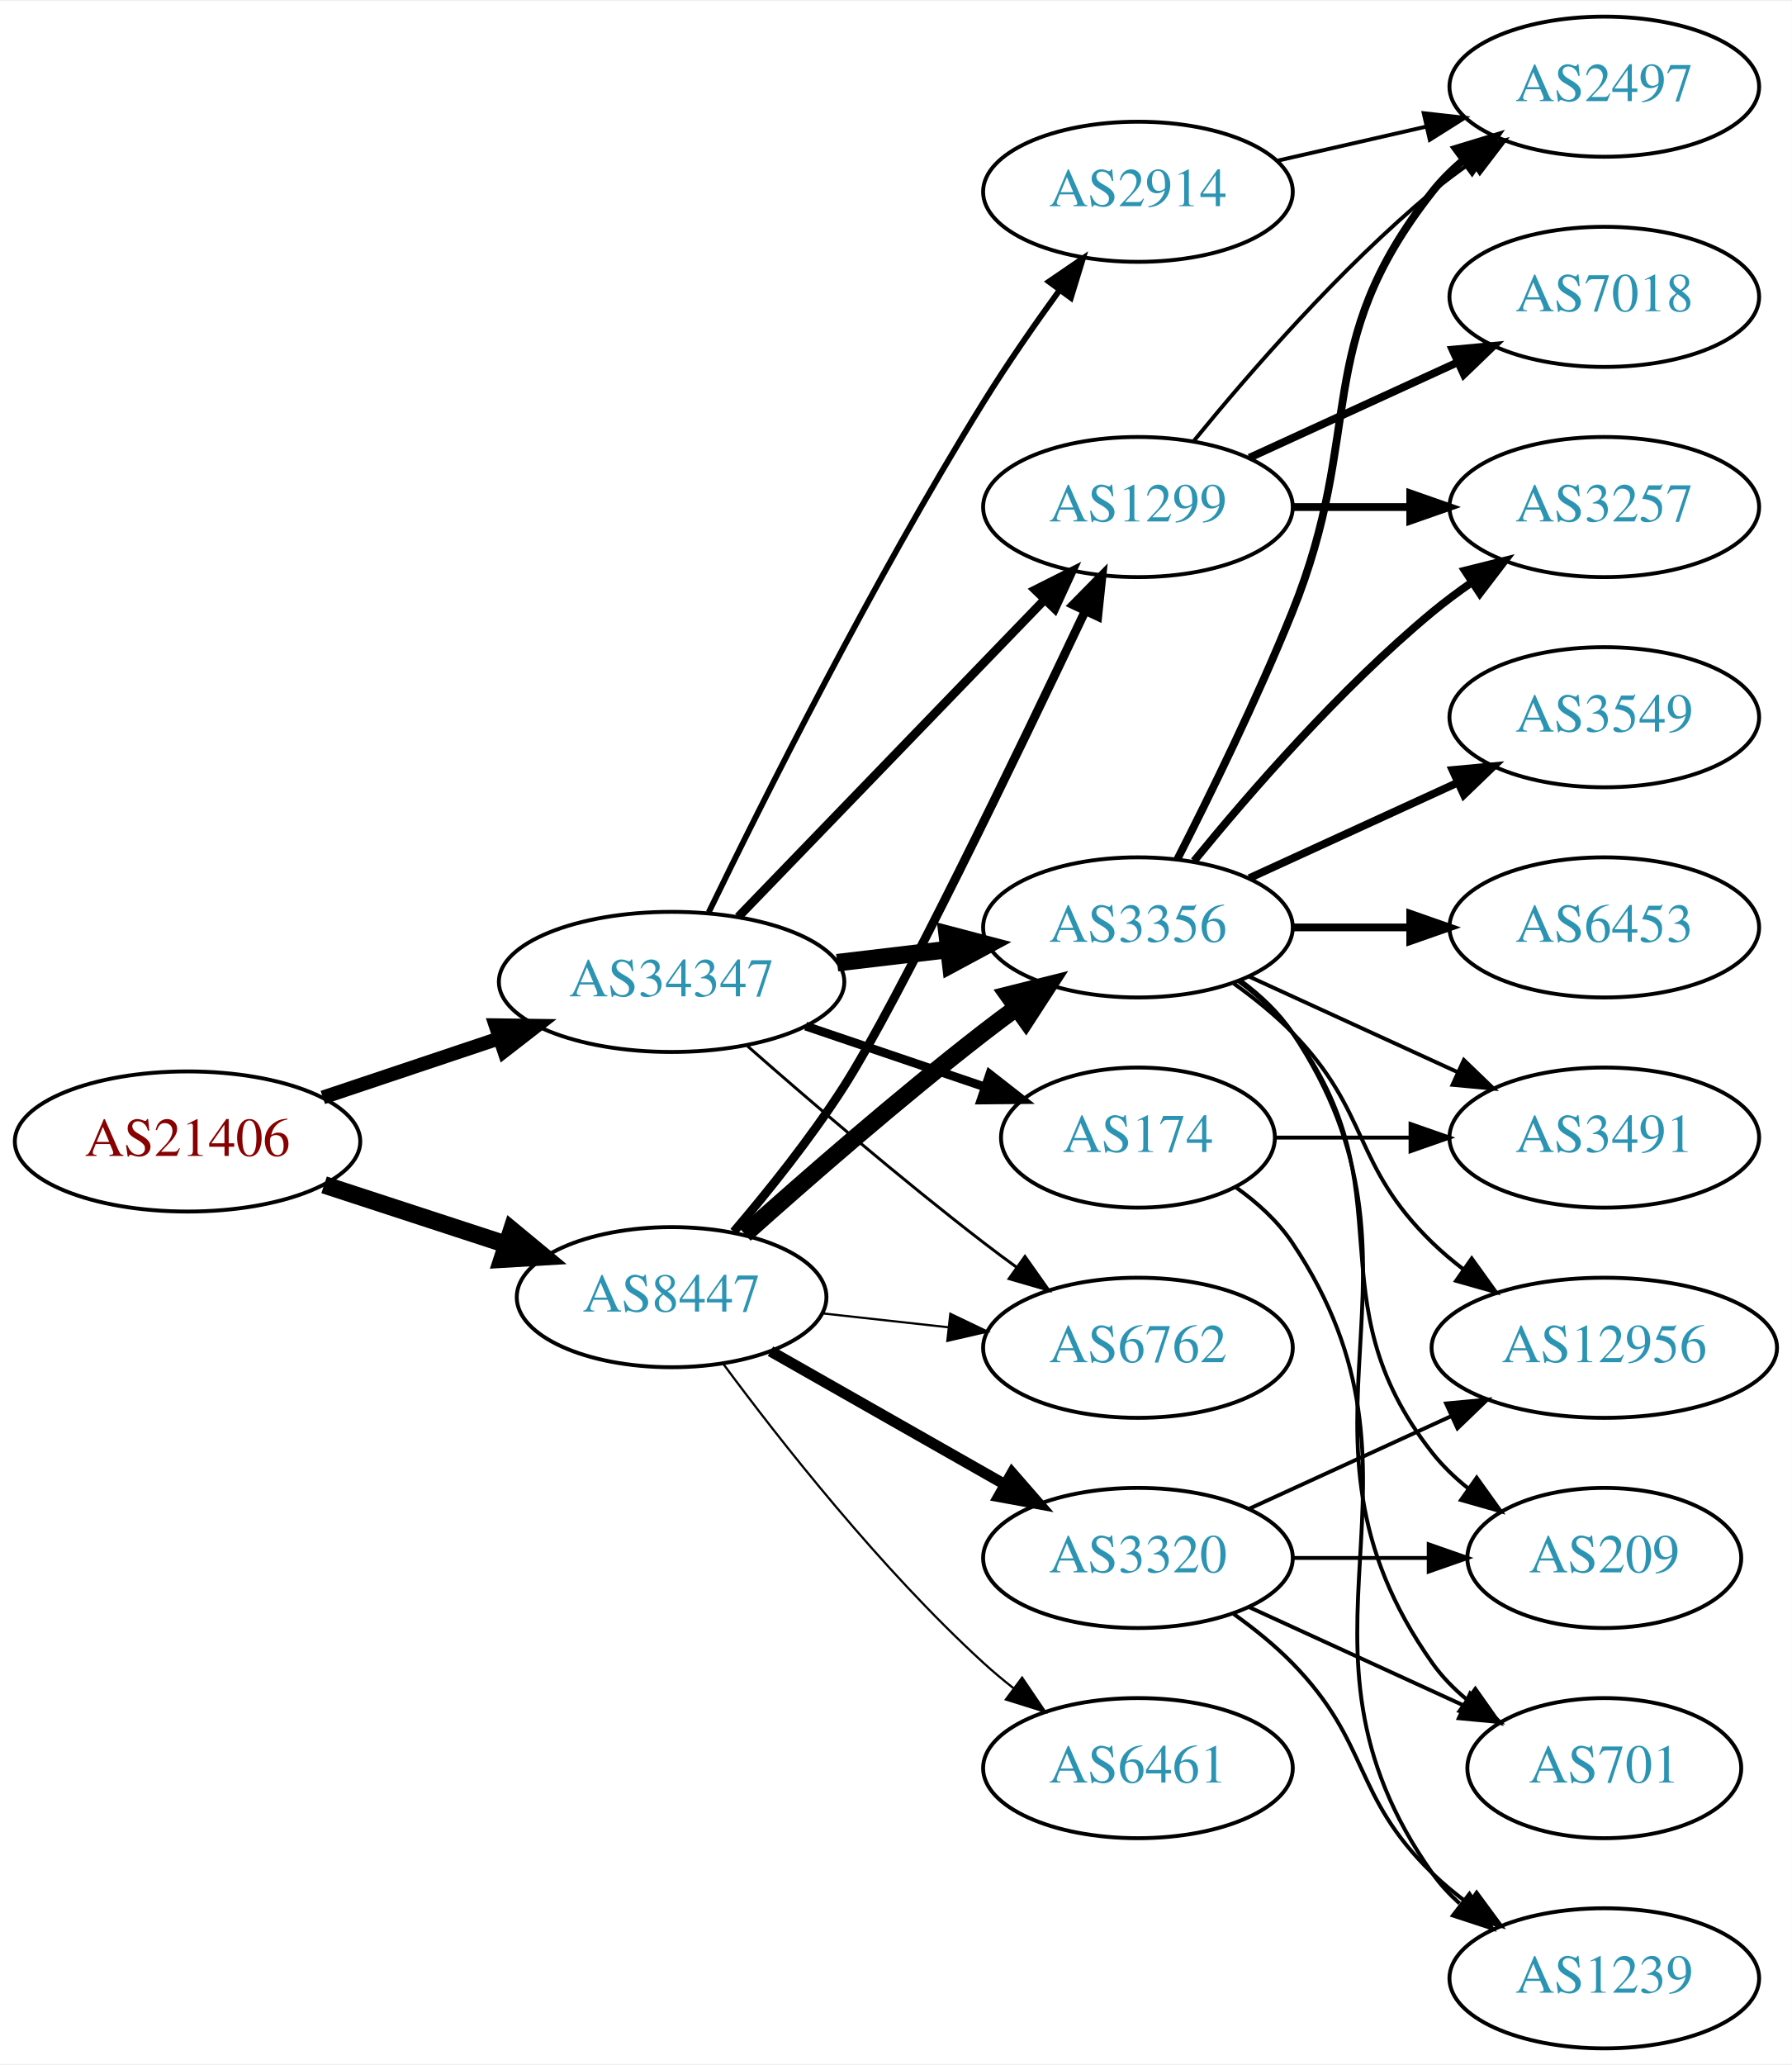
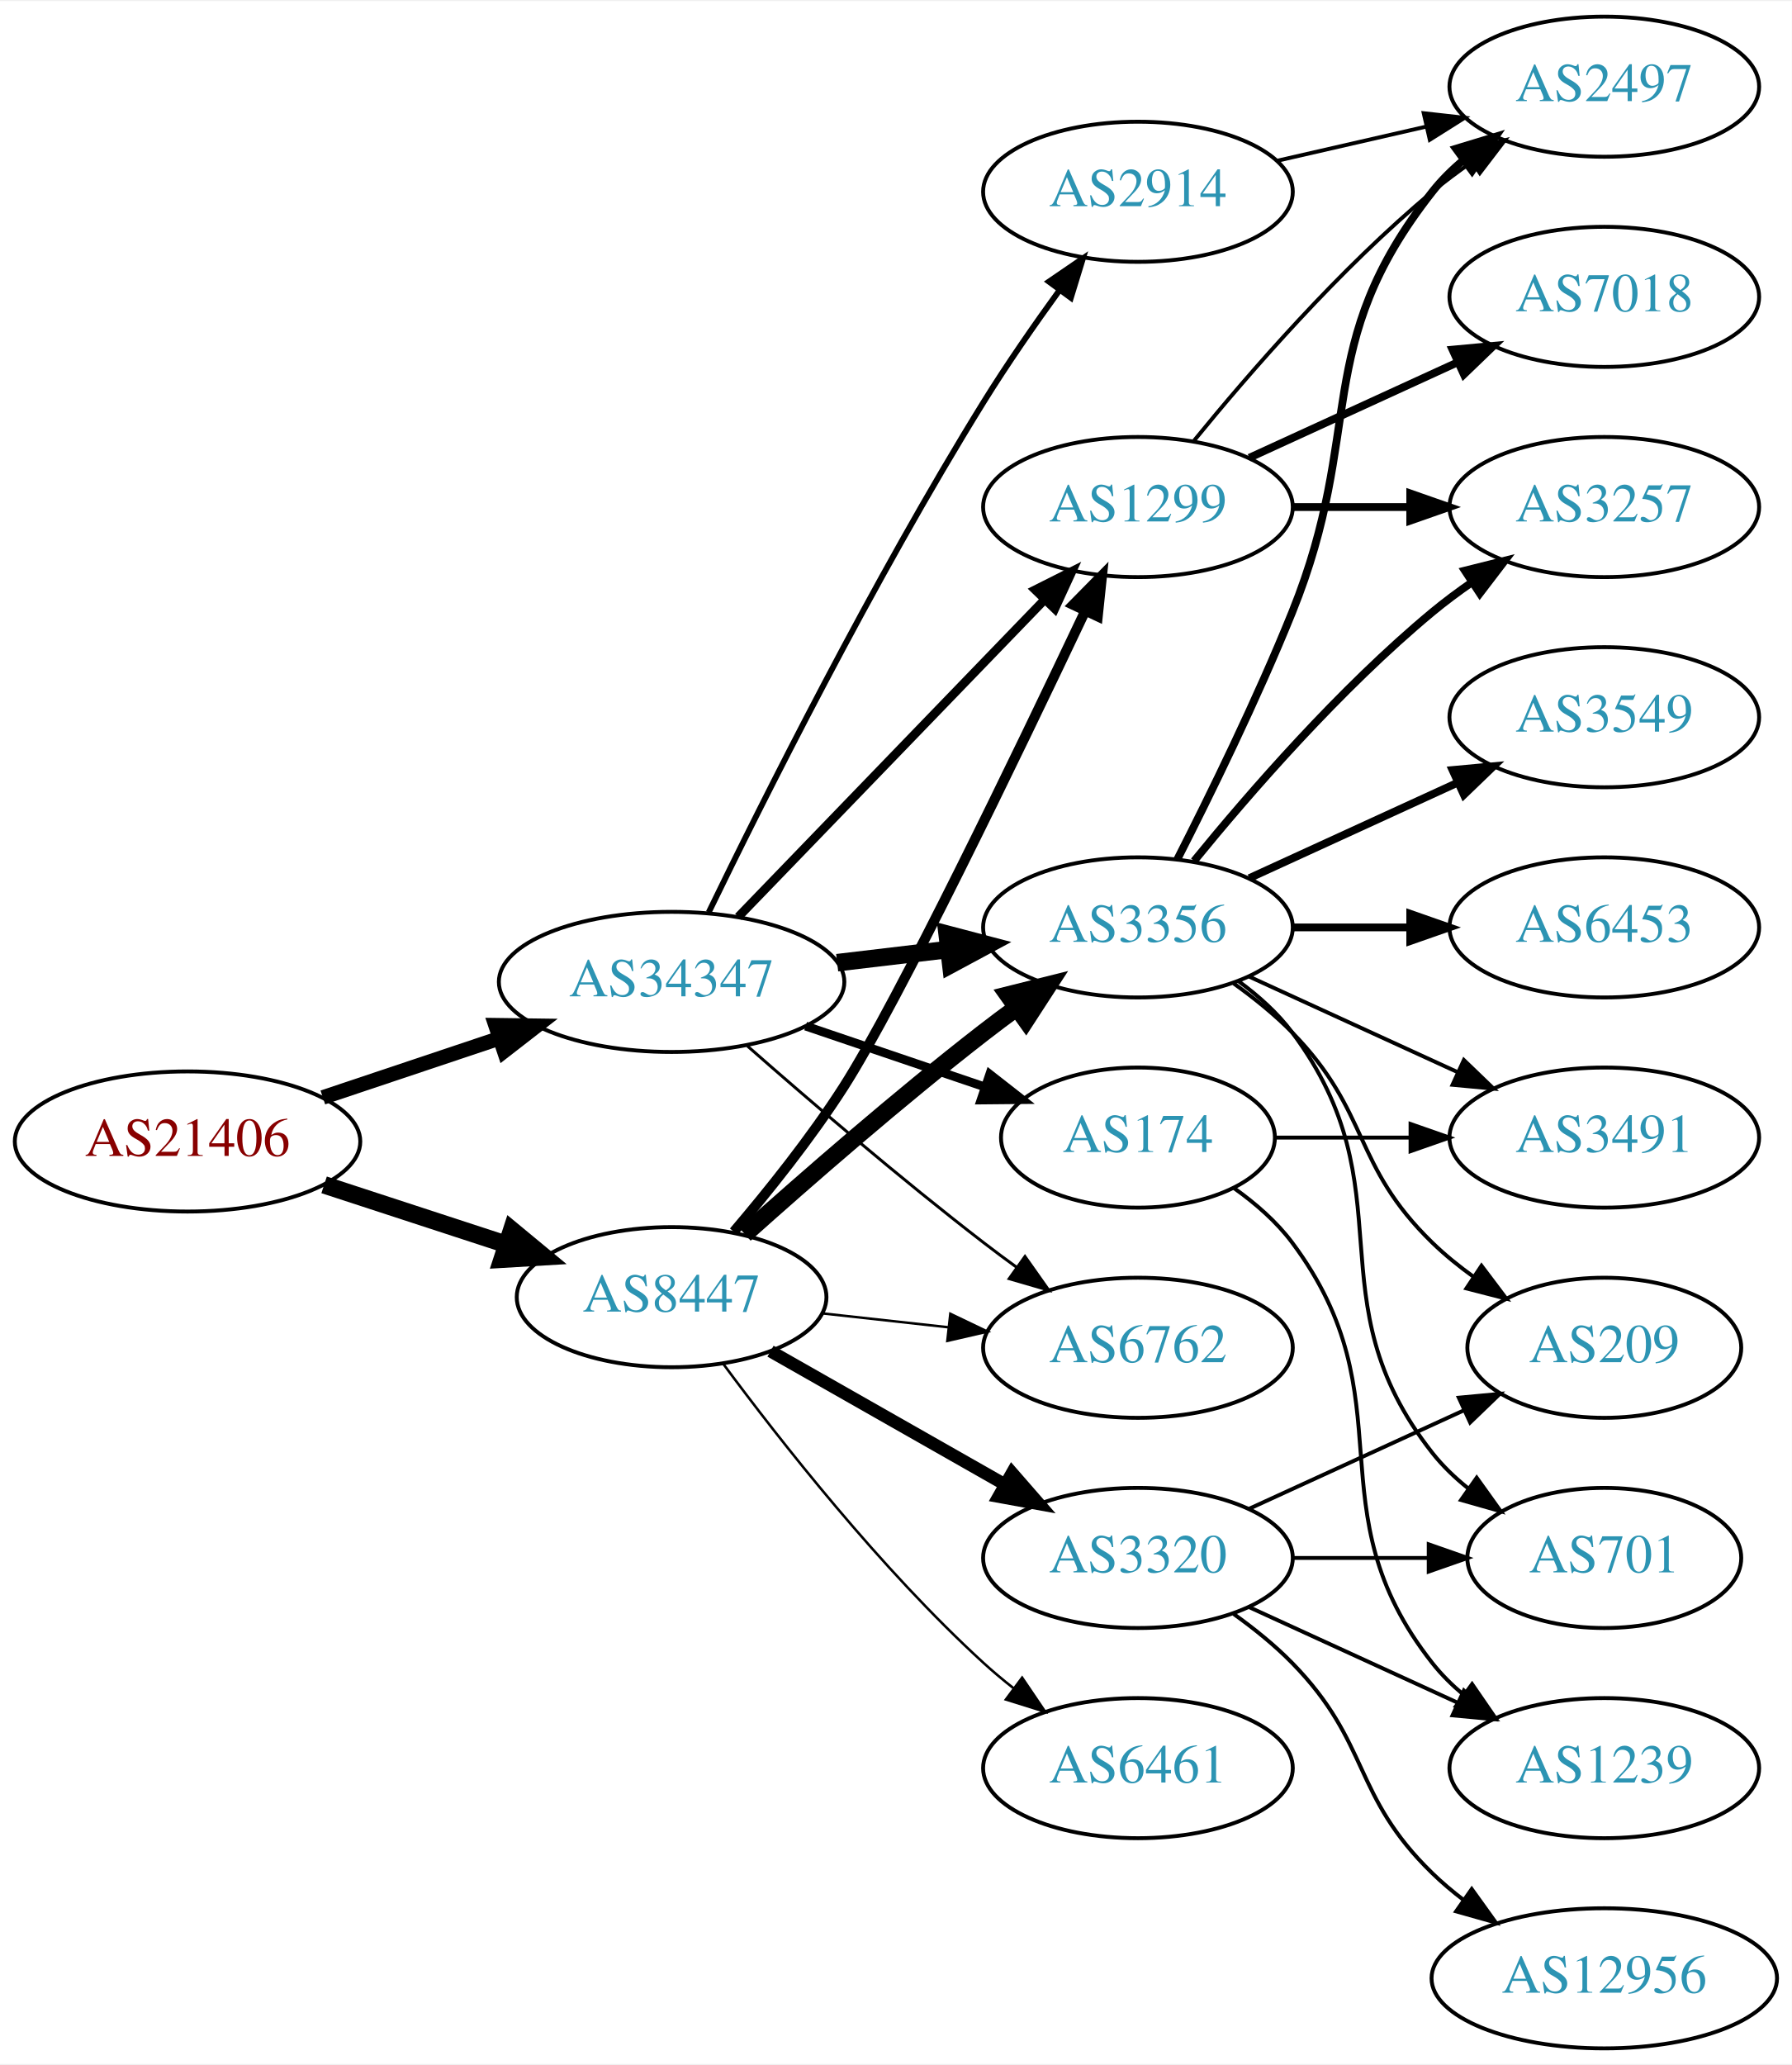
<svg xmlns="http://www.w3.org/2000/svg" xmlns:xlink="http://www.w3.org/1999/xlink" width="460pt" height="530pt" viewBox="0.00 0.00 460.47 530.00">
  <g id="graph0" class="graph" transform="scale(1 1) rotate(0) translate(4 526)">
    <polygon fill="white" stroke="none" points="-4,4 -4,-526 456.469,-526 456.469,4 -4,4" />
    <g id="node1" class="node">
      <g id="a_node1">
        <a xlink:href="/asn/21406" xlink:title="AS21406 ~ D. Swarovski KG [AT]">
          <ellipse fill="#ffffff" stroke="black" cx="44.196" cy="-233" rx="44.393" ry="18" />
          <text text-anchor="middle" x="44.196" y="-229.3" font-family="Times,serif" font-size="14.00" fill="#880000">AS21406</text>
        </a>
      </g>
    </g>
    <g id="node2" class="node">
      <g id="a_node2">
        <a xlink:href="/asn/8447" xlink:title="AS8447 ~ A1 Telekom Austria AG [AT]">
          <ellipse fill="#ffffff" stroke="black" cx="168.588" cy="-193" rx="39.794" ry="18" />
          <text text-anchor="middle" x="168.588" y="-189.3" font-family="Times,serif" font-size="14.00" fill="#2c94b3">AS8447</text>
        </a>
      </g>
    </g>
    <g id="edge1" class="edge">
      <path fill="none" stroke="black" stroke-width="4.5" d="M79.289,-221.858C93.795,-217.117 110.846,-211.544 126.077,-206.567" />
      <polygon fill="black" stroke="black" stroke-width="4.5" points="127.496,-210.245 135.778,-203.396 125.05,-202.76 127.496,-210.245" />
    </g>
    <g id="node3" class="node">
      <g id="a_node3">
        <a xlink:href="/asn/34347" xlink:title="AS34347 ~ HALLAG Kommunal GmbH [AT]">
          <ellipse fill="#ffffff" stroke="black" cx="168.588" cy="-274" rx="44.393" ry="18" />
          <text text-anchor="middle" x="168.588" y="-270.3" font-family="Times,serif" font-size="14.00" fill="#2c94b3">AS34347</text>
        </a>
      </g>
    </g>
    <g id="edge2" class="edge">
-       <path fill="none" stroke="black" stroke-width="3.553" d="M78.964,-244.312C93.01,-249.017 109.488,-254.537 124.399,-259.532" />
-       <polygon fill="black" stroke="black" stroke-width="3.553" points="123.336,-262.867 133.93,-262.725 125.56,-256.23 123.336,-262.867" />
+       <path fill="none" stroke="black" stroke-width="3.75" d="M78.964,-244.312C93.01,-249.017 109.488,-254.537 124.399,-259.532" />
+       <polygon fill="black" stroke="black" stroke-width="3.75" points="123.336,-262.867 133.93,-262.725 125.56,-256.23 123.336,-262.867" />
    </g>
    <g id="node4" class="node">
      <g id="a_node4">
        <a xlink:href="/asn/3356" xlink:title="AS3356 ~ Level 3 Parent, LLC [US]">
          <ellipse fill="#ffffff" stroke="black" cx="288.431" cy="-288" rx="39.794" ry="18" />
          <text text-anchor="middle" x="288.431" y="-284.3" font-family="Times,serif" font-size="14.00" fill="#2c94b3">AS3356</text>
        </a>
      </g>
    </g>
    <g id="edge3" class="edge">
      <path fill="none" stroke="black" stroke-width="4.5" d="M187.403,-209.191C203.179,-223.311 227.017,-244.119 248.784,-261 251.519,-263.121 254.404,-265.278 257.316,-267.401" />
      <polygon fill="black" stroke="black" stroke-width="4.5" points="255.063,-270.63 265.49,-273.236 259.639,-264.221 255.063,-270.63" />
    </g>
    <g id="node5" class="node">
      <g id="a_node5">
+         <a xlink:href="/asn/6461" xlink:title="AS6461 ~ Zayo Bandwidth [US]">
+           <ellipse fill="#ffffff" stroke="black" cx="288.431" cy="-72" rx="39.794" ry="18" />
+           <text text-anchor="middle" x="288.431" y="-68.3" font-family="Times,serif" font-size="14.00" fill="#2c94b3">AS6461</text>
+         </a>
+       </g>
+     </g>
+     <g id="edge4" class="edge">
+       <path fill="none" stroke="black" stroke-width="0.643" d="M181.846,-175.886C196.48,-156.106 222.316,-123.18 248.784,-99 251.201,-96.792 253.807,-94.615 256.482,-92.513" />
+       <polygon fill="black" stroke="black" stroke-width="0.643" points="258.665,-95.251 264.603,-86.476 254.489,-89.633 258.665,-95.251" />
+     </g>
+     <g id="node6" class="node">
+       <g id="a_node6">
+         <a xlink:href="/asn/1299" xlink:title="AS1299 ~ Telia Carrier [EU]">
+           <ellipse fill="#ffffff" stroke="black" cx="288.431" cy="-396" rx="39.794" ry="18" />
+           <text text-anchor="middle" x="288.431" y="-392.3" font-family="Times,serif" font-size="14.00" fill="#2c94b3">AS1299</text>
+         </a>
+       </g>
+     </g>
+     <g id="edge5" class="edge">
+       <path fill="none" stroke="black" stroke-width="2.571" d="M184.564,-209.815C193.36,-220.137 204.368,-233.857 212.784,-247 226.713,-268.751 257.523,-332.639 274.891,-369.308" />
+       <polygon fill="black" stroke="black" stroke-width="2.571" points="271.767,-370.89 279.204,-378.437 278.097,-367.9 271.767,-370.89" />
+     </g>
+     <g id="node7" class="node">
+       <g id="a_node7">
        <a xlink:href="/asn/3320" xlink:title="AS3320 ~ DTAG [DE]">
          <ellipse fill="#ffffff" stroke="black" cx="288.431" cy="-126" rx="39.794" ry="18" />
          <text text-anchor="middle" x="288.431" y="-122.3" font-family="Times,serif" font-size="14.00" fill="#2c94b3">AS3320</text>
        </a>
      </g>
    </g>
-     <g id="edge4" class="edge">
-       <path fill="none" stroke="black" stroke-width="2.812" d="M194.005,-179.118C211.465,-169.191 235.165,-155.716 254.326,-144.822" />
-       <polygon fill="black" stroke="black" stroke-width="2.812" points="256.082,-147.85 263.045,-139.865 252.622,-141.765 256.082,-147.85" />
-     </g>
-     <g id="node6" class="node">
-       <g id="a_node6">
-         <a xlink:href="/asn/6461" xlink:title="AS6461 ~ Zayo Bandwidth [US]">
-           <ellipse fill="#ffffff" stroke="black" cx="288.431" cy="-72" rx="39.794" ry="18" />
-           <text text-anchor="middle" x="288.431" y="-68.3" font-family="Times,serif" font-size="14.00" fill="#2c94b3">AS6461</text>
-         </a>
-       </g>
-     </g>
-     <g id="edge5" class="edge">
-       <path fill="none" stroke="black" stroke-width="0.562" d="M181.846,-175.886C196.48,-156.106 222.316,-123.18 248.784,-99 251.201,-96.792 253.807,-94.615 256.482,-92.513" />
-       <polygon fill="black" stroke="black" stroke-width="0.562" points="258.665,-95.251 264.603,-86.476 254.489,-89.633 258.665,-95.251" />
-     </g>
-     <g id="node7" class="node">
-       <g id="a_node7">
-         <a xlink:href="/asn/1299" xlink:title="AS1299 ~ Telia Carrier [EU]">
-           <ellipse fill="#ffffff" stroke="black" cx="288.431" cy="-396" rx="39.794" ry="18" />
-           <text text-anchor="middle" x="288.431" y="-392.3" font-family="Times,serif" font-size="14.00" fill="#2c94b3">AS1299</text>
-         </a>
-       </g>
-     </g>
    <g id="edge6" class="edge">
-       <path fill="none" stroke="black" stroke-width="2.25" d="M184.564,-209.815C193.36,-220.137 204.368,-233.857 212.784,-247 226.713,-268.751 257.523,-332.639 274.891,-369.308" />
-       <polygon fill="black" stroke="black" stroke-width="2.25" points="271.767,-370.89 279.204,-378.437 278.097,-367.9 271.767,-370.89" />
+       <path fill="none" stroke="black" stroke-width="3.214" d="M194.005,-179.118C211.465,-169.191 235.165,-155.716 254.326,-144.822" />
+       <polygon fill="black" stroke="black" stroke-width="3.214" points="256.082,-147.85 263.045,-139.865 252.622,-141.765 256.082,-147.85" />
    </g>
    <g id="node8" class="node">
      <g id="a_node8">
        <a xlink:href="/asn/6762" xlink:title="AS6762 ~ TELECOM ITALIA SPARKLE S.p.A. [IT]">
          <ellipse fill="#ffffff" stroke="black" cx="288.431" cy="-180" rx="39.794" ry="18" />
          <text text-anchor="middle" x="288.431" y="-176.3" font-family="Times,serif" font-size="14.00" fill="#2c94b3">AS6762</text>
        </a>
      </g>
    </g>
    <g id="edge7" class="edge">
-       <path fill="none" stroke="black" stroke-width="0.562" d="M207.198,-188.851C217.509,-187.713 228.827,-186.465 239.627,-185.274" />
-       <polygon fill="black" stroke="black" stroke-width="0.562" points="240.218,-188.73 249.774,-184.154 239.45,-181.772 240.218,-188.73" />
-     </g>
-     <g id="edge26" class="edge">
+       <path fill="none" stroke="black" stroke-width="0.643" d="M207.198,-188.851C217.509,-187.713 228.827,-186.465 239.627,-185.274" />
+       <polygon fill="black" stroke="black" stroke-width="0.643" points="240.218,-188.73 249.774,-184.154 239.45,-181.772 240.218,-188.73" />
+     </g>
+     <g id="edge22" class="edge">
      <path fill="none" stroke="black" stroke-width="4.5" d="M211.135,-278.936C220.381,-280.034 230.254,-281.207 239.725,-282.332" />
      <polygon fill="black" stroke="black" stroke-width="4.5" points="239.402,-286.259 249.797,-283.529 240.331,-278.439 239.402,-286.259" />
    </g>
-     <g id="edge27" class="edge">
+     <g id="edge23" class="edge">
      <path fill="none" stroke="black" stroke-width="2.25" d="M185.727,-290.708C206.09,-311.789 241.243,-348.183 264.418,-372.175" />
      <polygon fill="black" stroke="black" stroke-width="2.25" points="262.022,-374.733 271.487,-379.494 267.057,-369.87 262.022,-374.733" />
    </g>
-     <g id="edge25" class="edge">
+     <g id="edge26" class="edge">
      <path fill="none" stroke="black" stroke-width="0.75" d="M188.067,-257.527C203.866,-243.648 227.377,-223.477 248.784,-207 251.527,-204.889 254.417,-202.739 257.333,-200.62" />
      <polygon fill="black" stroke="black" stroke-width="0.75" points="259.399,-203.445 265.511,-194.791 255.336,-197.745 259.399,-203.445" />
    </g>
    <g id="node19" class="node">
      <g id="a_node19">
+         <a xlink:href="/asn/2914" xlink:title="AS2914 ~ NTT America, Inc. [US]">
+           <ellipse fill="#ffffff" stroke="black" cx="288.431" cy="-477" rx="39.794" ry="18" />
+           <text text-anchor="middle" x="288.431" y="-473.3" font-family="Times,serif" font-size="14.00" fill="#2c94b3">AS2914</text>
+         </a>
+       </g>
+     </g>
+     <g id="edge24" class="edge">
+       <path fill="none" stroke="black" stroke-width="1.5" d="M178.119,-291.856C191.898,-320.255 220.387,-377.184 248.784,-423 254.768,-432.654 261.869,-442.874 268.342,-451.796" />
+       <polygon fill="black" stroke="black" stroke-width="1.5" points="265.553,-453.91 274.298,-459.891 271.191,-449.762 265.553,-453.91" />
+     </g>
+     <g id="node20" class="node">
+       <g id="a_node20">
        <a xlink:href="/asn/174" xlink:title="AS174 ~ Cogent Communications [US]">
          <ellipse fill="#ffffff" stroke="black" cx="288.431" cy="-234" rx="35.194" ry="18" />
          <text text-anchor="middle" x="288.431" y="-230.3" font-family="Times,serif" font-size="14.00" fill="#2c94b3">AS174</text>
        </a>
      </g>
    </g>
-     <g id="edge23" class="edge">
+     <g id="edge25" class="edge">
      <path fill="none" stroke="black" stroke-width="2.25" d="M203.042,-262.645C217.306,-257.803 234.036,-252.124 248.821,-247.105" />
      <polygon fill="black" stroke="black" stroke-width="2.25" points="250.348,-250.283 258.693,-243.755 248.098,-243.655 250.348,-250.283" />
-     </g>
-     <g id="node20" class="node">
-       <g id="a_node20">
-         <a xlink:href="/asn/2914" xlink:title="AS2914 ~ NTT America, Inc. [US]">
-           <ellipse fill="#ffffff" stroke="black" cx="288.431" cy="-477" rx="39.794" ry="18" />
-           <text text-anchor="middle" x="288.431" y="-473.3" font-family="Times,serif" font-size="14.00" fill="#2c94b3">AS2914</text>
-         </a>
-       </g>
-     </g>
-     <g id="edge24" class="edge">
-       <path fill="none" stroke="black" stroke-width="1.5" d="M178.119,-291.856C191.898,-320.255 220.387,-377.184 248.784,-423 254.768,-432.654 261.869,-442.874 268.342,-451.796" />
-       <polygon fill="black" stroke="black" stroke-width="1.5" points="265.553,-453.91 274.298,-459.891 271.191,-449.762 265.553,-453.91" />
    </g>
    <g id="node9" class="node">
      <g id="a_node9">
        <a xlink:href="/asn/2497" xlink:title="AS2497 ~ Internet Initiative Japan Inc. [JP]">
          <ellipse fill="#ffffff" stroke="black" cx="408.273" cy="-504" rx="39.794" ry="18" />
          <text text-anchor="middle" x="408.273" y="-500.3" font-family="Times,serif" font-size="14.00" fill="#2c94b3">AS2497</text>
        </a>
      </g>
    </g>
    <g id="edge8" class="edge">
      <path fill="none" stroke="black" stroke-width="2" d="M298.511,-305.417C306.78,-321.634 319.042,-346.603 328.077,-369 347.007,-415.922 332.779,-437.246 364.077,-477 366.402,-479.953 369.146,-482.67 372.105,-485.147" />
      <polygon fill="black" stroke="black" stroke-width="2" points="370.165,-488.064 380.302,-491.145 374.298,-482.415 370.165,-488.064" />
    </g>
    <g id="node10" class="node">
      <g id="a_node10">
-         <a xlink:href="/asn/12956" xlink:title="AS12956 ~ TELXIUS [ES]">
-           <ellipse fill="#ffffff" stroke="black" cx="408.273" cy="-180" rx="44.393" ry="18" />
-           <text text-anchor="middle" x="408.273" y="-176.3" font-family="Times,serif" font-size="14.00" fill="#2c94b3">AS12956</text>
+         <a xlink:href="/asn/209" xlink:title="AS209 ~ CenturyLink Communications, LLC [US]">
+           <ellipse fill="#ffffff" stroke="black" cx="408.273" cy="-180" rx="35.194" ry="18" />
+           <text text-anchor="middle" x="408.273" y="-176.3" font-family="Times,serif" font-size="14.00" fill="#2c94b3">AS209</text>
        </a>
      </g>
    </g>
    <g id="edge9" class="edge">
-       <path fill="none" stroke="black" d="M313.025,-273.611C318.281,-269.852 323.613,-265.563 328.077,-261 348.25,-240.383 343.384,-227.094 364.077,-207 366.564,-204.586 369.301,-202.278 372.154,-200.1" />
-       <polygon fill="black" stroke="black" points="374.209,-202.934 380.39,-194.329 370.192,-197.202 374.209,-202.934" />
+       <path fill="none" stroke="black" d="M313.025,-273.611C318.281,-269.852 323.613,-265.563 328.077,-261 348.25,-240.383 343.384,-227.094 364.077,-207 367.305,-203.866 370.956,-200.911 374.734,-198.188" />
+       <polygon fill="black" stroke="black" points="376.713,-201.075 383.094,-192.617 372.832,-195.25 376.713,-201.075" />
    </g>
    <g id="node11" class="node">
      <g id="a_node11">
+         <a xlink:href="/asn/3491" xlink:title="AS3491 ~ PCCW Global, Inc. [US]">
+           <ellipse fill="#ffffff" stroke="black" cx="408.273" cy="-234" rx="39.794" ry="18" />
+           <text text-anchor="middle" x="408.273" y="-230.3" font-family="Times,serif" font-size="14.00" fill="#2c94b3">AS3491</text>
+         </a>
+       </g>
+     </g>
+     <g id="edge10" class="edge">
+       <path fill="none" stroke="black" d="M317.06,-275.339C333.017,-268.027 353.287,-258.739 370.57,-250.819" />
+       <polygon fill="black" stroke="black" points="372.185,-253.929 379.818,-246.581 369.269,-247.565 372.185,-253.929" />
+     </g>
+     <g id="node12" class="node">
+       <g id="a_node12">
        <a xlink:href="/asn/3549" xlink:title="AS3549 ~ Level 3 Parent, LLC [US]">
          <ellipse fill="#ffffff" stroke="black" cx="408.273" cy="-342" rx="39.794" ry="18" />
          <text text-anchor="middle" x="408.273" y="-338.3" font-family="Times,serif" font-size="14.00" fill="#2c94b3">AS3549</text>
        </a>
      </g>
    </g>
-     <g id="edge10" class="edge">
+     <g id="edge11" class="edge">
      <path fill="none" stroke="black" stroke-width="2" d="M317.06,-300.661C333.017,-307.973 353.287,-317.261 370.57,-325.181" />
      <polygon fill="black" stroke="black" stroke-width="2" points="369.269,-328.435 379.818,-329.419 372.185,-322.071 369.269,-328.435" />
    </g>
-     <g id="node12" class="node">
-       <g id="a_node12">
-         <a xlink:href="/asn/3491" xlink:title="AS3491 ~ PCCW Global, Inc. [US]">
-           <ellipse fill="#ffffff" stroke="black" cx="408.273" cy="-234" rx="39.794" ry="18" />
-           <text text-anchor="middle" x="408.273" y="-230.3" font-family="Times,serif" font-size="14.00" fill="#2c94b3">AS3491</text>
-         </a>
-       </g>
-     </g>
-     <g id="edge11" class="edge">
-       <path fill="none" stroke="black" d="M317.06,-275.339C333.017,-268.027 353.287,-258.739 370.57,-250.819" />
-       <polygon fill="black" stroke="black" points="372.185,-253.929 379.818,-246.581 369.269,-247.565 372.185,-253.929" />
-     </g>
    <g id="node13" class="node">
      <g id="a_node13">
-         <a xlink:href="/asn/209" xlink:title="AS209 ~ CenturyLink Communications, LLC [US]">
-           <ellipse fill="#ffffff" stroke="black" cx="408.273" cy="-126" rx="35.194" ry="18" />
-           <text text-anchor="middle" x="408.273" y="-122.3" font-family="Times,serif" font-size="14.00" fill="#2c94b3">AS209</text>
+         <a xlink:href="/asn/6453" xlink:title="AS6453 ~ TATA COMMUNICATIONS (AMERICA) INC [US]">
+           <ellipse fill="#ffffff" stroke="black" cx="408.273" cy="-288" rx="39.794" ry="18" />
+           <text text-anchor="middle" x="408.273" y="-284.3" font-family="Times,serif" font-size="14.00" fill="#2c94b3">AS6453</text>
        </a>
      </g>
    </g>
    <g id="edge12" class="edge">
-       <path fill="none" stroke="black" d="M314.362,-274.118C319.438,-270.389 324.356,-265.984 328.077,-261 358.349,-220.458 332.779,-192.754 364.077,-153 366.724,-149.639 369.912,-146.583 373.344,-143.839" />
-       <polygon fill="black" stroke="black" points="375.482,-146.614 381.651,-138 371.457,-140.887 375.482,-146.614" />
+       <path fill="none" stroke="black" stroke-width="2" d="M328.343,-288C337.897,-288 348.246,-288 358.209,-288" />
+       <polygon fill="black" stroke="black" stroke-width="2" points="358.402,-291.5 368.402,-288 358.402,-284.5 358.402,-291.5" />
    </g>
    <g id="node14" class="node">
      <g id="a_node14">
        <a xlink:href="/asn/3257" xlink:title="AS3257 ~ GTT [DE]">
          <ellipse fill="#ffffff" stroke="black" cx="408.273" cy="-396" rx="39.794" ry="18" />
          <text text-anchor="middle" x="408.273" y="-392.3" font-family="Times,serif" font-size="14.00" fill="#2c94b3">AS3257</text>
        </a>
      </g>
    </g>
    <g id="edge13" class="edge">
      <path fill="none" stroke="black" stroke-width="2" d="M302.85,-305.065C316.964,-322.375 340.379,-349.345 364.077,-369 367.294,-371.668 370.794,-374.27 374.365,-376.741" />
      <polygon fill="black" stroke="black" stroke-width="2" points="372.442,-379.666 382.721,-382.236 376.288,-373.817 372.442,-379.666" />
    </g>
    <g id="node15" class="node">
      <g id="a_node15">
-         <a xlink:href="/asn/6453" xlink:title="AS6453 ~ TATA COMMUNICATIONS (AMERICA) INC [US]">
-           <ellipse fill="#ffffff" stroke="black" cx="408.273" cy="-288" rx="39.794" ry="18" />
-           <text text-anchor="middle" x="408.273" y="-284.3" font-family="Times,serif" font-size="14.00" fill="#2c94b3">AS6453</text>
+         <a xlink:href="/asn/701" xlink:title="AS701 ~ UUNET [US]">
+           <ellipse fill="#ffffff" stroke="black" cx="408.273" cy="-126" rx="35.194" ry="18" />
+           <text text-anchor="middle" x="408.273" y="-122.3" font-family="Times,serif" font-size="14.00" fill="#2c94b3">AS701</text>
        </a>
      </g>
    </g>
    <g id="edge14" class="edge">
-       <path fill="none" stroke="black" stroke-width="2" d="M328.343,-288C337.897,-288 348.246,-288 358.209,-288" />
-       <polygon fill="black" stroke="black" stroke-width="2" points="358.402,-291.5 368.402,-288 358.402,-284.5 358.402,-291.5" />
+       <path fill="none" stroke="black" d="M314.362,-274.118C319.438,-270.389 324.356,-265.984 328.077,-261 358.349,-220.458 332.779,-192.754 364.077,-153 366.724,-149.639 369.912,-146.583 373.344,-143.839" />
+       <polygon fill="black" stroke="black" points="375.482,-146.614 381.651,-138 371.457,-140.887 375.482,-146.614" />
+     </g>
+     <g id="edge16" class="edge">
+       <path fill="none" stroke="black" d="M302.85,-413.065C316.964,-430.375 340.379,-457.345 364.077,-477 367.294,-479.668 370.794,-482.27 374.365,-484.741" />
+       <polygon fill="black" stroke="black" points="372.442,-487.666 382.721,-490.236 376.288,-481.817 372.442,-487.666" />
+     </g>
+     <g id="edge15" class="edge">
+       <path fill="none" stroke="black" stroke-width="2" d="M328.343,-396C337.897,-396 348.246,-396 358.209,-396" />
+       <polygon fill="black" stroke="black" stroke-width="2" points="358.402,-399.5 368.402,-396 358.402,-392.5 358.402,-399.5" />
    </g>
    <g id="node16" class="node">
      <g id="a_node16">
-         <a xlink:href="/asn/701" xlink:title="AS701 ~ UUNET [US]">
-           <ellipse fill="#ffffff" stroke="black" cx="408.273" cy="-72" rx="35.194" ry="18" />
-           <text text-anchor="middle" x="408.273" y="-68.3" font-family="Times,serif" font-size="14.00" fill="#2c94b3">AS701</text>
-         </a>
-       </g>
-     </g>
-     <g id="edge15" class="edge">
-       <path fill="none" stroke="black" d="M314.75,-274.393C319.806,-270.649 324.617,-266.169 328.077,-261 369.102,-199.706 321.498,-159.225 364.077,-99 366.547,-95.507 369.626,-92.37 372.995,-89.579" />
-       <polygon fill="black" stroke="black" points="375.134,-92.352 381.235,-83.69 371.064,-86.657 375.134,-92.352" />
-     </g>
-     <g id="edge16" class="edge">
-       <path fill="none" stroke="black" d="M317.06,-138.661C332.557,-145.762 352.124,-154.728 369.071,-162.494" />
-       <polygon fill="black" stroke="black" points="367.624,-165.681 378.173,-166.665 370.54,-159.317 367.624,-165.681" />
+         <a xlink:href="/asn/7018" xlink:title="AS7018 ~ AT&amp;T Services, Inc. [US]">
+           <ellipse fill="#ffffff" stroke="black" cx="408.273" cy="-450" rx="39.794" ry="18" />
+           <text text-anchor="middle" x="408.273" y="-446.3" font-family="Times,serif" font-size="14.00" fill="#2c94b3">AS7018</text>
+         </a>
+       </g>
    </g>
    <g id="edge17" class="edge">
+       <path fill="none" stroke="black" stroke-width="2" d="M317.06,-408.661C333.017,-415.973 353.287,-425.261 370.57,-433.181" />
+       <polygon fill="black" stroke="black" stroke-width="2" points="369.269,-436.435 379.818,-437.419 372.185,-430.071 369.269,-436.435" />
+     </g>
+     <g id="edge19" class="edge">
+       <path fill="none" stroke="black" d="M317.06,-138.661C333.476,-146.183 354.457,-155.798 372.054,-163.861" />
+       <polygon fill="black" stroke="black" points="370.883,-167.174 381.432,-168.158 373.799,-160.811 370.883,-167.174" />
+     </g>
+     <g id="edge20" class="edge">
      <path fill="none" stroke="black" d="M328.343,-126C339.43,-126 351.59,-126 362.972,-126" />
      <polygon fill="black" stroke="black" points="363.154,-129.5 373.154,-126 363.154,-122.5 363.154,-129.5" />
-     </g>
-     <g id="edge19" class="edge">
-       <path fill="none" stroke="black" d="M317.06,-113.339C333.476,-105.817 354.457,-96.202 372.054,-88.139" />
-       <polygon fill="black" stroke="black" points="373.799,-91.189 381.432,-83.842 370.883,-84.826 373.799,-91.189" />
    </g>
    <g id="node17" class="node">
      <g id="a_node17">
        <a xlink:href="/asn/1239" xlink:title="AS1239 ~ Sprint [US]">
-           <ellipse fill="#ffffff" stroke="black" cx="408.273" cy="-18" rx="39.794" ry="18" />
-           <text text-anchor="middle" x="408.273" y="-14.3" font-family="Times,serif" font-size="14.00" fill="#2c94b3">AS1239</text>
+           <ellipse fill="#ffffff" stroke="black" cx="408.273" cy="-72" rx="39.794" ry="18" />
+           <text text-anchor="middle" x="408.273" y="-68.3" font-family="Times,serif" font-size="14.00" fill="#2c94b3">AS1239</text>
        </a>
      </g>
    </g>
    <g id="edge18" class="edge">
-       <path fill="none" stroke="black" d="M313.025,-111.611C318.281,-107.852 323.613,-103.563 328.077,-99 348.25,-78.383 343.384,-65.094 364.077,-45 366.922,-42.237 370.096,-39.614 373.396,-37.166" />
-       <polygon fill="black" stroke="black" points="375.462,-39.993 381.744,-31.462 371.513,-34.214 375.462,-39.993" />
-     </g>
-     <g id="edge20" class="edge">
-       <path fill="none" stroke="black" d="M302.85,-413.065C316.964,-430.375 340.379,-457.345 364.077,-477 367.294,-479.668 370.794,-482.27 374.365,-484.741" />
-       <polygon fill="black" stroke="black" points="372.442,-487.666 382.721,-490.236 376.288,-481.817 372.442,-487.666" />
-     </g>
-     <g id="edge21" class="edge">
-       <path fill="none" stroke="black" stroke-width="2" d="M328.343,-396C337.897,-396 348.246,-396 358.209,-396" />
-       <polygon fill="black" stroke="black" stroke-width="2" points="358.402,-399.5 368.402,-396 358.402,-392.5 358.402,-399.5" />
+       <path fill="none" stroke="black" d="M317.06,-113.339C333.017,-106.027 353.287,-96.739 370.57,-88.819" />
+       <polygon fill="black" stroke="black" points="372.185,-91.929 379.818,-84.581 369.269,-85.565 372.185,-91.929" />
    </g>
    <g id="node18" class="node">
      <g id="a_node18">
-         <a xlink:href="/asn/7018" xlink:title="AS7018 ~ AT&amp;T Services, Inc. [US]">
-           <ellipse fill="#ffffff" stroke="black" cx="408.273" cy="-450" rx="39.794" ry="18" />
-           <text text-anchor="middle" x="408.273" y="-446.3" font-family="Times,serif" font-size="14.00" fill="#2c94b3">AS7018</text>
-         </a>
-       </g>
-     </g>
-     <g id="edge22" class="edge">
-       <path fill="none" stroke="black" stroke-width="2" d="M317.06,-408.661C333.017,-415.973 353.287,-425.261 370.57,-433.181" />
-       <polygon fill="black" stroke="black" stroke-width="2" points="369.269,-436.435 379.818,-437.419 372.185,-430.071 369.269,-436.435" />
+         <a xlink:href="/asn/12956" xlink:title="AS12956 ~ TELXIUS [ES]">
+           <ellipse fill="#ffffff" stroke="black" cx="408.273" cy="-18" rx="44.393" ry="18" />
+           <text text-anchor="middle" x="408.273" y="-14.3" font-family="Times,serif" font-size="14.00" fill="#2c94b3">AS12956</text>
+         </a>
+       </g>
+     </g>
+     <g id="edge21" class="edge">
+       <path fill="none" stroke="black" d="M313.025,-111.611C318.281,-107.852 323.613,-103.563 328.077,-99 348.25,-78.383 343.384,-65.094 364.077,-45 366.564,-42.586 369.301,-40.278 372.154,-38.1" />
+       <polygon fill="black" stroke="black" points="374.209,-40.934 380.39,-32.329 370.192,-35.202 374.209,-40.934" />
+     </g>
+     <g id="edge27" class="edge">
+       <path fill="none" stroke="black" d="M324.15,-484.955C336.15,-487.704 349.771,-490.825 362.463,-493.733" />
+       <polygon fill="black" stroke="black" points="361.866,-497.187 372.395,-496.009 363.429,-490.364 361.866,-497.187" />
    </g>
    <g id="edge29" class="edge">
      <path fill="none" stroke="black" d="M323.833,-234C334.657,-234 346.824,-234 358.451,-234" />
      <polygon fill="black" stroke="black" points="358.482,-237.5 368.482,-234 358.482,-230.5 358.482,-237.5" />
    </g>
    <g id="edge28" class="edge">
-       <path fill="none" stroke="black" d="M313.548,-221.266C319.038,-217.352 324.344,-212.577 328.077,-207 369.102,-145.706 321.498,-105.225 364.077,-45 366.068,-42.184 368.455,-39.599 371.071,-37.24" />
-       <polygon fill="black" stroke="black" points="373.624,-39.694 379.44,-30.838 369.371,-34.135 373.624,-39.694" />
-     </g>
-     <g id="edge30" class="edge">
-       <path fill="none" stroke="black" d="M324.15,-484.955C336.15,-487.704 349.771,-490.825 362.463,-493.733" />
-       <polygon fill="black" stroke="black" points="361.866,-497.187 372.395,-496.009 363.429,-490.364 361.866,-497.187" />
+       <path fill="none" stroke="black" d="M313.157,-220.989C318.654,-217.081 324.062,-212.378 328.077,-207 358.349,-166.458 332.779,-138.754 364.077,-99 366.402,-96.047 369.146,-93.33 372.105,-90.853" />
+       <polygon fill="black" stroke="black" points="374.298,-93.585 380.302,-84.855 370.165,-87.936 374.298,-93.585" />
    </g>
  </g>
</svg>
